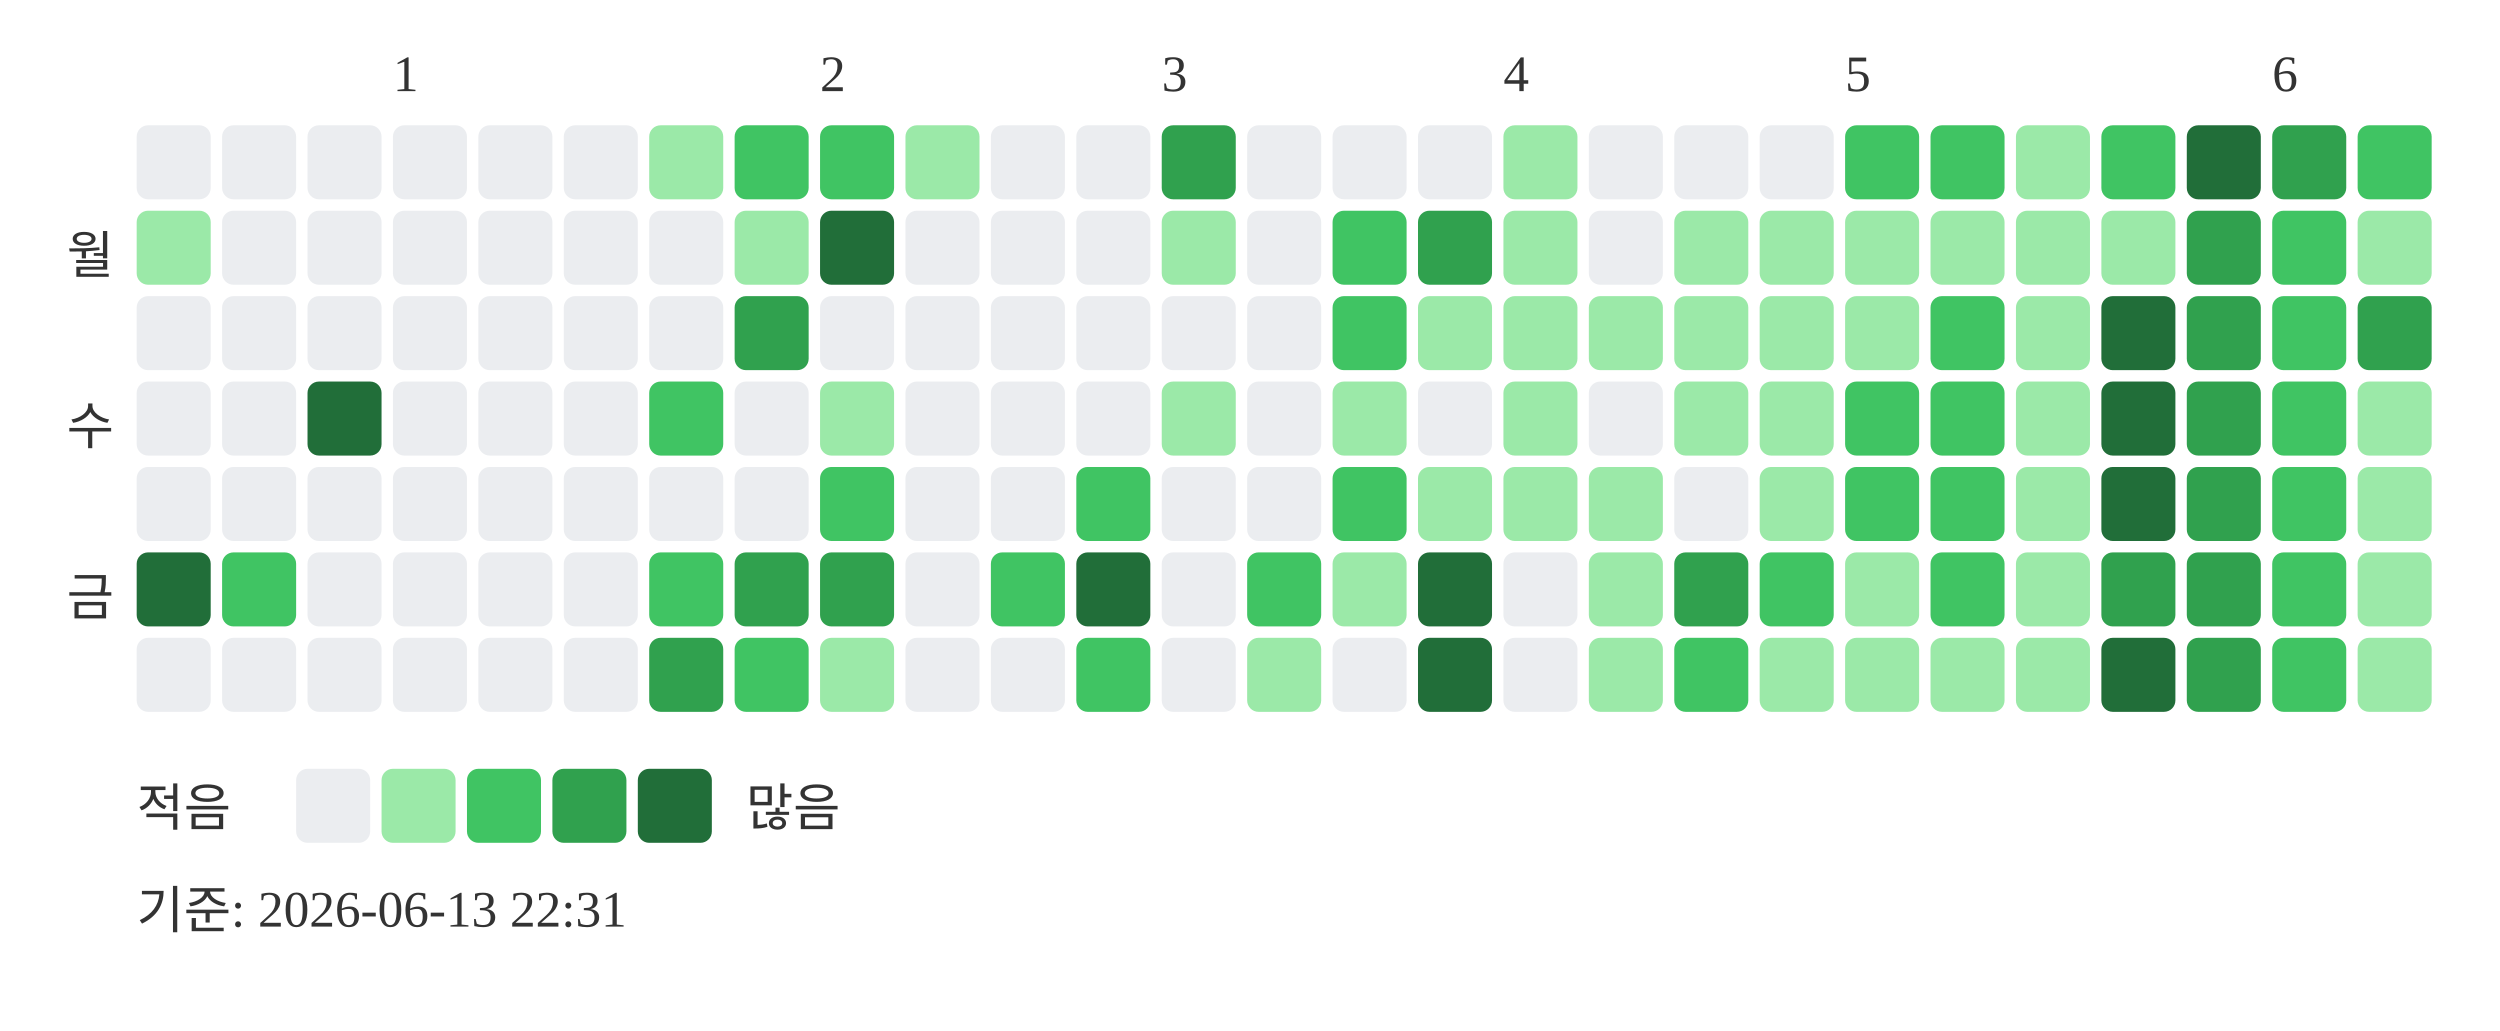
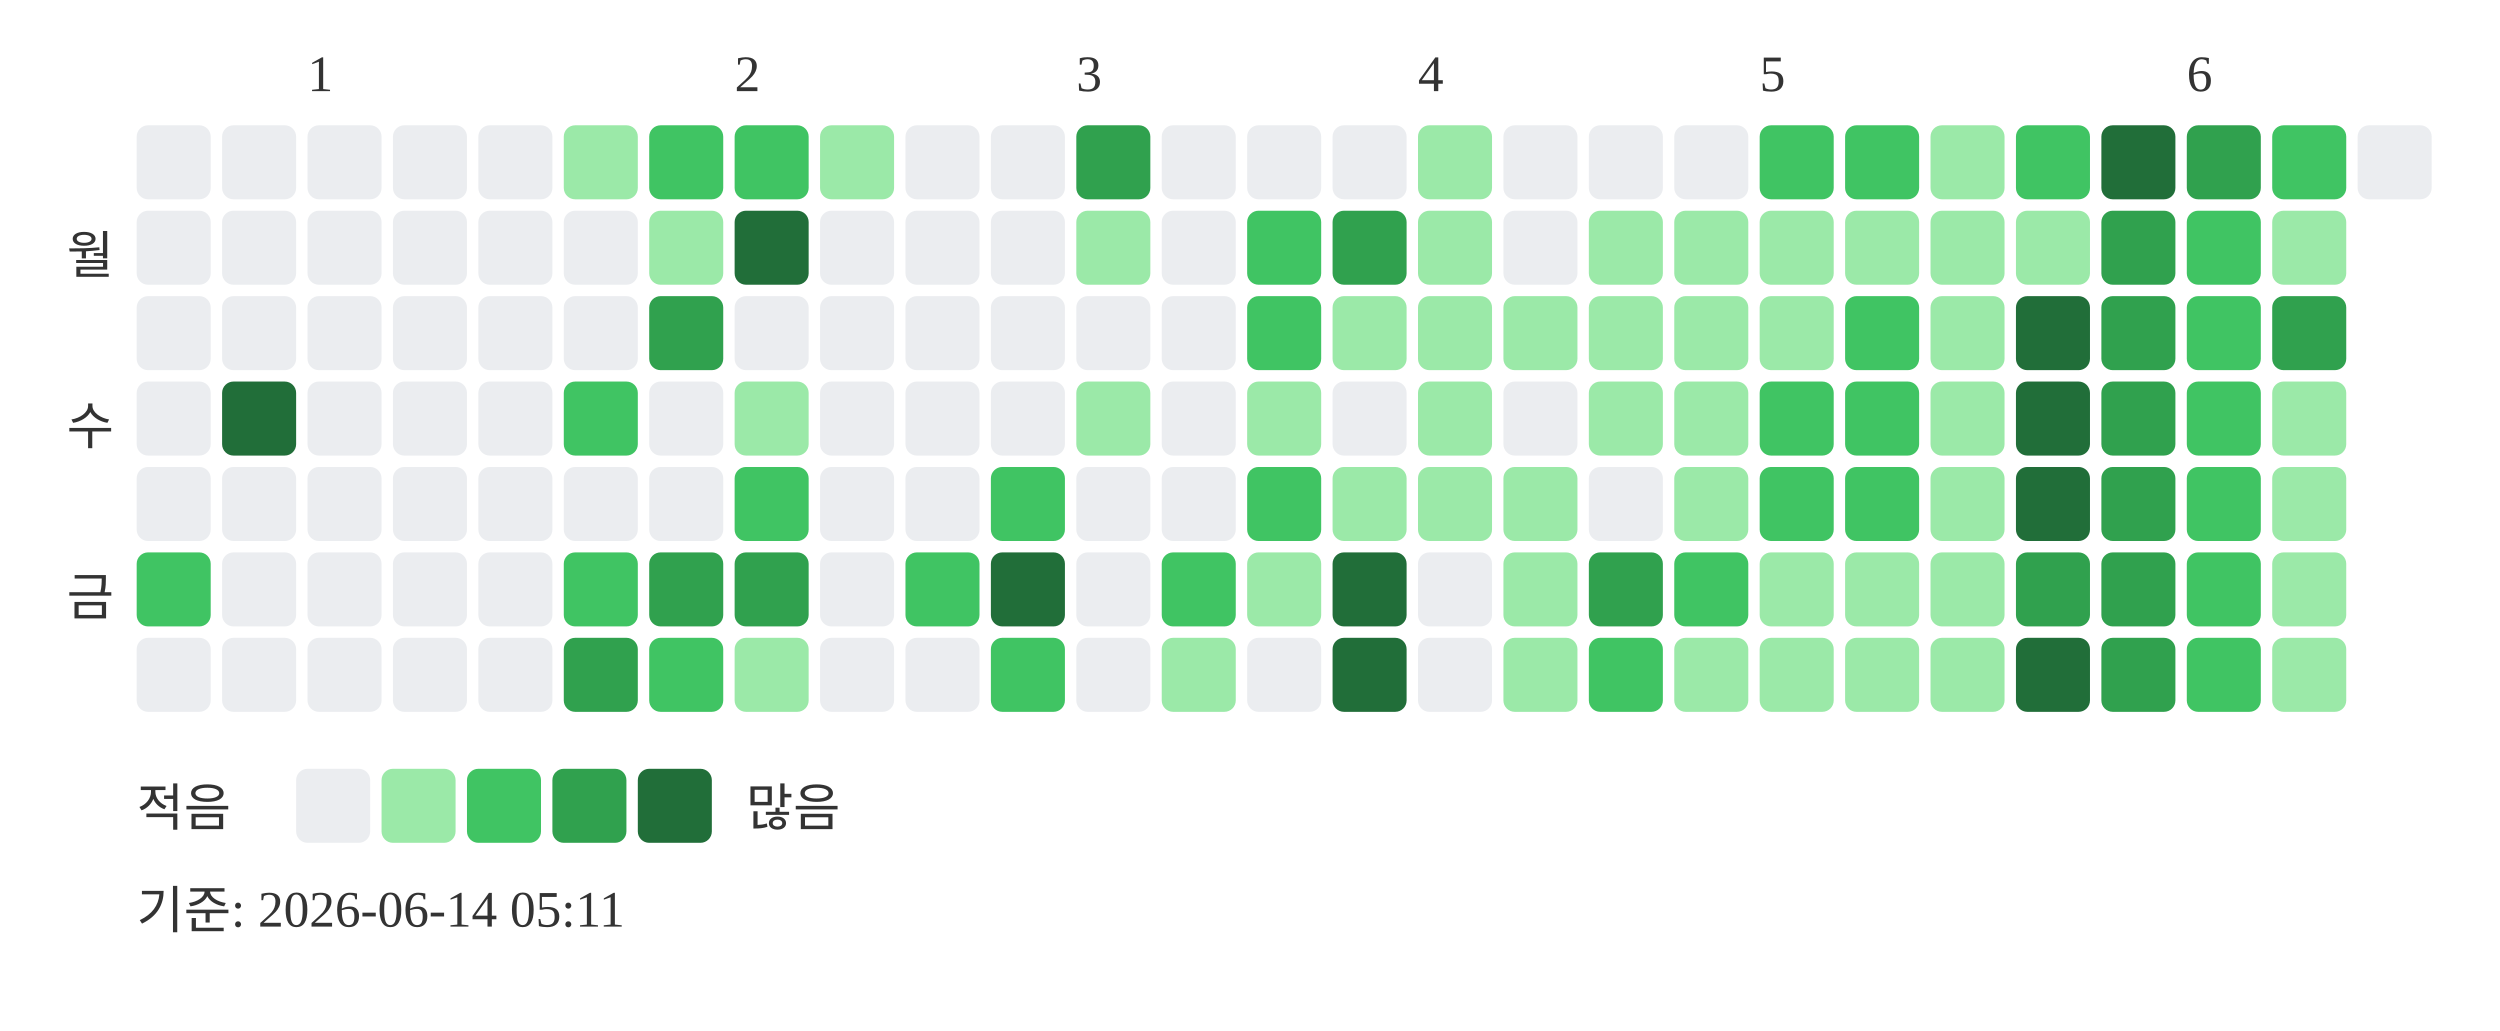
<svg xmlns="http://www.w3.org/2000/svg" width="439" height="181">
-   <text x="69" y="16" font-size="9" fill="#333333">1</text>
-   <text x="144" y="16" font-size="9" fill="#333333">2</text>
-   <text x="204" y="16" font-size="9" fill="#333333">3</text>
-   <text x="264" y="16" font-size="9" fill="#333333">4</text>
-   <text x="324" y="16" font-size="9" fill="#333333">5</text>
-   <text x="399" y="16" font-size="9" fill="#333333">6</text>
+   <text x="54" y="16" font-size="9" fill="#333333">1</text>
+   <text x="129" y="16" font-size="9" fill="#333333">2</text>
+   <text x="189" y="16" font-size="9" fill="#333333">3</text>
+   <text x="249" y="16" font-size="9" fill="#333333">4</text>
+   <text x="309" y="16" font-size="9" fill="#333333">5</text>
+   <text x="384" y="16" font-size="9" fill="#333333">6</text>
  <text x="20" y="48" text-anchor="end" font-size="9" fill="#333333">월</text>
  <text x="20" y="78" text-anchor="end" font-size="9" fill="#333333">수</text>
  <text x="20" y="108" text-anchor="end" font-size="9" fill="#333333">금</text>
  <rect x="24" y="22" width="13" height="13" rx="2" fill="#ebedf0" />
-   <rect x="24" y="37" width="13" height="13" rx="2" fill="#9be9a8" />
+   <rect x="24" y="37" width="13" height="13" rx="2" fill="#ebedf0" />
  <rect x="24" y="52" width="13" height="13" rx="2" fill="#ebedf0" />
  <rect x="24" y="67" width="13" height="13" rx="2" fill="#ebedf0" />
  <rect x="24" y="82" width="13" height="13" rx="2" fill="#ebedf0" />
-   <rect x="24" y="97" width="13" height="13" rx="2" fill="#216e39" />
+   <rect x="24" y="97" width="13" height="13" rx="2" fill="#40c463" />
  <rect x="24" y="112" width="13" height="13" rx="2" fill="#ebedf0" />
  <rect x="39" y="22" width="13" height="13" rx="2" fill="#ebedf0" />
  <rect x="39" y="37" width="13" height="13" rx="2" fill="#ebedf0" />
  <rect x="39" y="52" width="13" height="13" rx="2" fill="#ebedf0" />
-   <rect x="39" y="67" width="13" height="13" rx="2" fill="#ebedf0" />
+   <rect x="39" y="67" width="13" height="13" rx="2" fill="#216e39" />
  <rect x="39" y="82" width="13" height="13" rx="2" fill="#ebedf0" />
-   <rect x="39" y="97" width="13" height="13" rx="2" fill="#40c463" />
+   <rect x="39" y="97" width="13" height="13" rx="2" fill="#ebedf0" />
  <rect x="39" y="112" width="13" height="13" rx="2" fill="#ebedf0" />
  <rect x="54" y="22" width="13" height="13" rx="2" fill="#ebedf0" />
  <rect x="54" y="37" width="13" height="13" rx="2" fill="#ebedf0" />
  <rect x="54" y="52" width="13" height="13" rx="2" fill="#ebedf0" />
-   <rect x="54" y="67" width="13" height="13" rx="2" fill="#216e39" />
+   <rect x="54" y="67" width="13" height="13" rx="2" fill="#ebedf0" />
  <rect x="54" y="82" width="13" height="13" rx="2" fill="#ebedf0" />
  <rect x="54" y="97" width="13" height="13" rx="2" fill="#ebedf0" />
  <rect x="54" y="112" width="13" height="13" rx="2" fill="#ebedf0" />
  <rect x="69" y="22" width="13" height="13" rx="2" fill="#ebedf0" />
  <rect x="69" y="37" width="13" height="13" rx="2" fill="#ebedf0" />
  <rect x="69" y="52" width="13" height="13" rx="2" fill="#ebedf0" />
  <rect x="69" y="67" width="13" height="13" rx="2" fill="#ebedf0" />
  <rect x="69" y="82" width="13" height="13" rx="2" fill="#ebedf0" />
  <rect x="69" y="97" width="13" height="13" rx="2" fill="#ebedf0" />
  <rect x="69" y="112" width="13" height="13" rx="2" fill="#ebedf0" />
  <rect x="84" y="22" width="13" height="13" rx="2" fill="#ebedf0" />
  <rect x="84" y="37" width="13" height="13" rx="2" fill="#ebedf0" />
  <rect x="84" y="52" width="13" height="13" rx="2" fill="#ebedf0" />
  <rect x="84" y="67" width="13" height="13" rx="2" fill="#ebedf0" />
  <rect x="84" y="82" width="13" height="13" rx="2" fill="#ebedf0" />
  <rect x="84" y="97" width="13" height="13" rx="2" fill="#ebedf0" />
  <rect x="84" y="112" width="13" height="13" rx="2" fill="#ebedf0" />
-   <rect x="99" y="22" width="13" height="13" rx="2" fill="#ebedf0" />
+   <rect x="99" y="22" width="13" height="13" rx="2" fill="#9be9a8" />
  <rect x="99" y="37" width="13" height="13" rx="2" fill="#ebedf0" />
  <rect x="99" y="52" width="13" height="13" rx="2" fill="#ebedf0" />
-   <rect x="99" y="67" width="13" height="13" rx="2" fill="#ebedf0" />
+   <rect x="99" y="67" width="13" height="13" rx="2" fill="#40c463" />
  <rect x="99" y="82" width="13" height="13" rx="2" fill="#ebedf0" />
-   <rect x="99" y="97" width="13" height="13" rx="2" fill="#ebedf0" />
-   <rect x="99" y="112" width="13" height="13" rx="2" fill="#ebedf0" />
-   <rect x="114" y="22" width="13" height="13" rx="2" fill="#9be9a8" />
-   <rect x="114" y="37" width="13" height="13" rx="2" fill="#ebedf0" />
-   <rect x="114" y="52" width="13" height="13" rx="2" fill="#ebedf0" />
-   <rect x="114" y="67" width="13" height="13" rx="2" fill="#40c463" />
+   <rect x="99" y="97" width="13" height="13" rx="2" fill="#40c463" />
+   <rect x="99" y="112" width="13" height="13" rx="2" fill="#30a14e" />
+   <rect x="114" y="22" width="13" height="13" rx="2" fill="#40c463" />
+   <rect x="114" y="37" width="13" height="13" rx="2" fill="#9be9a8" />
+   <rect x="114" y="52" width="13" height="13" rx="2" fill="#30a14e" />
+   <rect x="114" y="67" width="13" height="13" rx="2" fill="#ebedf0" />
  <rect x="114" y="82" width="13" height="13" rx="2" fill="#ebedf0" />
-   <rect x="114" y="97" width="13" height="13" rx="2" fill="#40c463" />
-   <rect x="114" y="112" width="13" height="13" rx="2" fill="#30a14e" />
+   <rect x="114" y="97" width="13" height="13" rx="2" fill="#30a14e" />
+   <rect x="114" y="112" width="13" height="13" rx="2" fill="#40c463" />
  <rect x="129" y="22" width="13" height="13" rx="2" fill="#40c463" />
-   <rect x="129" y="37" width="13" height="13" rx="2" fill="#9be9a8" />
-   <rect x="129" y="52" width="13" height="13" rx="2" fill="#30a14e" />
-   <rect x="129" y="67" width="13" height="13" rx="2" fill="#ebedf0" />
-   <rect x="129" y="82" width="13" height="13" rx="2" fill="#ebedf0" />
+   <rect x="129" y="37" width="13" height="13" rx="2" fill="#216e39" />
+   <rect x="129" y="52" width="13" height="13" rx="2" fill="#ebedf0" />
+   <rect x="129" y="67" width="13" height="13" rx="2" fill="#9be9a8" />
+   <rect x="129" y="82" width="13" height="13" rx="2" fill="#40c463" />
  <rect x="129" y="97" width="13" height="13" rx="2" fill="#30a14e" />
-   <rect x="129" y="112" width="13" height="13" rx="2" fill="#40c463" />
-   <rect x="144" y="22" width="13" height="13" rx="2" fill="#40c463" />
-   <rect x="144" y="37" width="13" height="13" rx="2" fill="#216e39" />
+   <rect x="129" y="112" width="13" height="13" rx="2" fill="#9be9a8" />
+   <rect x="144" y="22" width="13" height="13" rx="2" fill="#9be9a8" />
+   <rect x="144" y="37" width="13" height="13" rx="2" fill="#ebedf0" />
  <rect x="144" y="52" width="13" height="13" rx="2" fill="#ebedf0" />
-   <rect x="144" y="67" width="13" height="13" rx="2" fill="#9be9a8" />
-   <rect x="144" y="82" width="13" height="13" rx="2" fill="#40c463" />
-   <rect x="144" y="97" width="13" height="13" rx="2" fill="#30a14e" />
-   <rect x="144" y="112" width="13" height="13" rx="2" fill="#9be9a8" />
-   <rect x="159" y="22" width="13" height="13" rx="2" fill="#9be9a8" />
+   <rect x="144" y="67" width="13" height="13" rx="2" fill="#ebedf0" />
+   <rect x="144" y="82" width="13" height="13" rx="2" fill="#ebedf0" />
+   <rect x="144" y="97" width="13" height="13" rx="2" fill="#ebedf0" />
+   <rect x="144" y="112" width="13" height="13" rx="2" fill="#ebedf0" />
+   <rect x="159" y="22" width="13" height="13" rx="2" fill="#ebedf0" />
  <rect x="159" y="37" width="13" height="13" rx="2" fill="#ebedf0" />
  <rect x="159" y="52" width="13" height="13" rx="2" fill="#ebedf0" />
  <rect x="159" y="67" width="13" height="13" rx="2" fill="#ebedf0" />
  <rect x="159" y="82" width="13" height="13" rx="2" fill="#ebedf0" />
-   <rect x="159" y="97" width="13" height="13" rx="2" fill="#ebedf0" />
+   <rect x="159" y="97" width="13" height="13" rx="2" fill="#40c463" />
  <rect x="159" y="112" width="13" height="13" rx="2" fill="#ebedf0" />
  <rect x="174" y="22" width="13" height="13" rx="2" fill="#ebedf0" />
  <rect x="174" y="37" width="13" height="13" rx="2" fill="#ebedf0" />
  <rect x="174" y="52" width="13" height="13" rx="2" fill="#ebedf0" />
  <rect x="174" y="67" width="13" height="13" rx="2" fill="#ebedf0" />
-   <rect x="174" y="82" width="13" height="13" rx="2" fill="#ebedf0" />
-   <rect x="174" y="97" width="13" height="13" rx="2" fill="#40c463" />
-   <rect x="174" y="112" width="13" height="13" rx="2" fill="#ebedf0" />
-   <rect x="189" y="22" width="13" height="13" rx="2" fill="#ebedf0" />
-   <rect x="189" y="37" width="13" height="13" rx="2" fill="#ebedf0" />
+   <rect x="174" y="82" width="13" height="13" rx="2" fill="#40c463" />
+   <rect x="174" y="97" width="13" height="13" rx="2" fill="#216e39" />
+   <rect x="174" y="112" width="13" height="13" rx="2" fill="#40c463" />
+   <rect x="189" y="22" width="13" height="13" rx="2" fill="#30a14e" />
+   <rect x="189" y="37" width="13" height="13" rx="2" fill="#9be9a8" />
  <rect x="189" y="52" width="13" height="13" rx="2" fill="#ebedf0" />
-   <rect x="189" y="67" width="13" height="13" rx="2" fill="#ebedf0" />
-   <rect x="189" y="82" width="13" height="13" rx="2" fill="#40c463" />
-   <rect x="189" y="97" width="13" height="13" rx="2" fill="#216e39" />
-   <rect x="189" y="112" width="13" height="13" rx="2" fill="#40c463" />
-   <rect x="204" y="22" width="13" height="13" rx="2" fill="#30a14e" />
-   <rect x="204" y="37" width="13" height="13" rx="2" fill="#9be9a8" />
+   <rect x="189" y="67" width="13" height="13" rx="2" fill="#9be9a8" />
+   <rect x="189" y="82" width="13" height="13" rx="2" fill="#ebedf0" />
+   <rect x="189" y="97" width="13" height="13" rx="2" fill="#ebedf0" />
+   <rect x="189" y="112" width="13" height="13" rx="2" fill="#ebedf0" />
+   <rect x="204" y="22" width="13" height="13" rx="2" fill="#ebedf0" />
+   <rect x="204" y="37" width="13" height="13" rx="2" fill="#ebedf0" />
  <rect x="204" y="52" width="13" height="13" rx="2" fill="#ebedf0" />
-   <rect x="204" y="67" width="13" height="13" rx="2" fill="#9be9a8" />
+   <rect x="204" y="67" width="13" height="13" rx="2" fill="#ebedf0" />
  <rect x="204" y="82" width="13" height="13" rx="2" fill="#ebedf0" />
-   <rect x="204" y="97" width="13" height="13" rx="2" fill="#ebedf0" />
-   <rect x="204" y="112" width="13" height="13" rx="2" fill="#ebedf0" />
+   <rect x="204" y="97" width="13" height="13" rx="2" fill="#40c463" />
+   <rect x="204" y="112" width="13" height="13" rx="2" fill="#9be9a8" />
  <rect x="219" y="22" width="13" height="13" rx="2" fill="#ebedf0" />
-   <rect x="219" y="37" width="13" height="13" rx="2" fill="#ebedf0" />
-   <rect x="219" y="52" width="13" height="13" rx="2" fill="#ebedf0" />
-   <rect x="219" y="67" width="13" height="13" rx="2" fill="#ebedf0" />
-   <rect x="219" y="82" width="13" height="13" rx="2" fill="#ebedf0" />
-   <rect x="219" y="97" width="13" height="13" rx="2" fill="#40c463" />
-   <rect x="219" y="112" width="13" height="13" rx="2" fill="#9be9a8" />
+   <rect x="219" y="37" width="13" height="13" rx="2" fill="#40c463" />
+   <rect x="219" y="52" width="13" height="13" rx="2" fill="#40c463" />
+   <rect x="219" y="67" width="13" height="13" rx="2" fill="#9be9a8" />
+   <rect x="219" y="82" width="13" height="13" rx="2" fill="#40c463" />
+   <rect x="219" y="97" width="13" height="13" rx="2" fill="#9be9a8" />
+   <rect x="219" y="112" width="13" height="13" rx="2" fill="#ebedf0" />
  <rect x="234" y="22" width="13" height="13" rx="2" fill="#ebedf0" />
-   <rect x="234" y="37" width="13" height="13" rx="2" fill="#40c463" />
-   <rect x="234" y="52" width="13" height="13" rx="2" fill="#40c463" />
-   <rect x="234" y="67" width="13" height="13" rx="2" fill="#9be9a8" />
-   <rect x="234" y="82" width="13" height="13" rx="2" fill="#40c463" />
-   <rect x="234" y="97" width="13" height="13" rx="2" fill="#9be9a8" />
-   <rect x="234" y="112" width="13" height="13" rx="2" fill="#ebedf0" />
-   <rect x="249" y="22" width="13" height="13" rx="2" fill="#ebedf0" />
-   <rect x="249" y="37" width="13" height="13" rx="2" fill="#30a14e" />
+   <rect x="234" y="37" width="13" height="13" rx="2" fill="#30a14e" />
+   <rect x="234" y="52" width="13" height="13" rx="2" fill="#9be9a8" />
+   <rect x="234" y="67" width="13" height="13" rx="2" fill="#ebedf0" />
+   <rect x="234" y="82" width="13" height="13" rx="2" fill="#9be9a8" />
+   <rect x="234" y="97" width="13" height="13" rx="2" fill="#216e39" />
+   <rect x="234" y="112" width="13" height="13" rx="2" fill="#216e39" />
+   <rect x="249" y="22" width="13" height="13" rx="2" fill="#9be9a8" />
+   <rect x="249" y="37" width="13" height="13" rx="2" fill="#9be9a8" />
  <rect x="249" y="52" width="13" height="13" rx="2" fill="#9be9a8" />
-   <rect x="249" y="67" width="13" height="13" rx="2" fill="#ebedf0" />
+   <rect x="249" y="67" width="13" height="13" rx="2" fill="#9be9a8" />
  <rect x="249" y="82" width="13" height="13" rx="2" fill="#9be9a8" />
-   <rect x="249" y="97" width="13" height="13" rx="2" fill="#216e39" />
-   <rect x="249" y="112" width="13" height="13" rx="2" fill="#216e39" />
-   <rect x="264" y="22" width="13" height="13" rx="2" fill="#9be9a8" />
-   <rect x="264" y="37" width="13" height="13" rx="2" fill="#9be9a8" />
+   <rect x="249" y="97" width="13" height="13" rx="2" fill="#ebedf0" />
+   <rect x="249" y="112" width="13" height="13" rx="2" fill="#ebedf0" />
+   <rect x="264" y="22" width="13" height="13" rx="2" fill="#ebedf0" />
+   <rect x="264" y="37" width="13" height="13" rx="2" fill="#ebedf0" />
  <rect x="264" y="52" width="13" height="13" rx="2" fill="#9be9a8" />
-   <rect x="264" y="67" width="13" height="13" rx="2" fill="#9be9a8" />
+   <rect x="264" y="67" width="13" height="13" rx="2" fill="#ebedf0" />
  <rect x="264" y="82" width="13" height="13" rx="2" fill="#9be9a8" />
-   <rect x="264" y="97" width="13" height="13" rx="2" fill="#ebedf0" />
-   <rect x="264" y="112" width="13" height="13" rx="2" fill="#ebedf0" />
+   <rect x="264" y="97" width="13" height="13" rx="2" fill="#9be9a8" />
+   <rect x="264" y="112" width="13" height="13" rx="2" fill="#9be9a8" />
  <rect x="279" y="22" width="13" height="13" rx="2" fill="#ebedf0" />
-   <rect x="279" y="37" width="13" height="13" rx="2" fill="#ebedf0" />
+   <rect x="279" y="37" width="13" height="13" rx="2" fill="#9be9a8" />
  <rect x="279" y="52" width="13" height="13" rx="2" fill="#9be9a8" />
-   <rect x="279" y="67" width="13" height="13" rx="2" fill="#ebedf0" />
-   <rect x="279" y="82" width="13" height="13" rx="2" fill="#9be9a8" />
-   <rect x="279" y="97" width="13" height="13" rx="2" fill="#9be9a8" />
-   <rect x="279" y="112" width="13" height="13" rx="2" fill="#9be9a8" />
+   <rect x="279" y="67" width="13" height="13" rx="2" fill="#9be9a8" />
+   <rect x="279" y="82" width="13" height="13" rx="2" fill="#ebedf0" />
+   <rect x="279" y="97" width="13" height="13" rx="2" fill="#30a14e" />
+   <rect x="279" y="112" width="13" height="13" rx="2" fill="#40c463" />
  <rect x="294" y="22" width="13" height="13" rx="2" fill="#ebedf0" />
  <rect x="294" y="37" width="13" height="13" rx="2" fill="#9be9a8" />
  <rect x="294" y="52" width="13" height="13" rx="2" fill="#9be9a8" />
  <rect x="294" y="67" width="13" height="13" rx="2" fill="#9be9a8" />
-   <rect x="294" y="82" width="13" height="13" rx="2" fill="#ebedf0" />
-   <rect x="294" y="97" width="13" height="13" rx="2" fill="#30a14e" />
-   <rect x="294" y="112" width="13" height="13" rx="2" fill="#40c463" />
-   <rect x="309" y="22" width="13" height="13" rx="2" fill="#ebedf0" />
+   <rect x="294" y="82" width="13" height="13" rx="2" fill="#9be9a8" />
+   <rect x="294" y="97" width="13" height="13" rx="2" fill="#40c463" />
+   <rect x="294" y="112" width="13" height="13" rx="2" fill="#9be9a8" />
+   <rect x="309" y="22" width="13" height="13" rx="2" fill="#40c463" />
  <rect x="309" y="37" width="13" height="13" rx="2" fill="#9be9a8" />
  <rect x="309" y="52" width="13" height="13" rx="2" fill="#9be9a8" />
-   <rect x="309" y="67" width="13" height="13" rx="2" fill="#9be9a8" />
-   <rect x="309" y="82" width="13" height="13" rx="2" fill="#9be9a8" />
-   <rect x="309" y="97" width="13" height="13" rx="2" fill="#40c463" />
+   <rect x="309" y="67" width="13" height="13" rx="2" fill="#40c463" />
+   <rect x="309" y="82" width="13" height="13" rx="2" fill="#40c463" />
+   <rect x="309" y="97" width="13" height="13" rx="2" fill="#9be9a8" />
  <rect x="309" y="112" width="13" height="13" rx="2" fill="#9be9a8" />
  <rect x="324" y="22" width="13" height="13" rx="2" fill="#40c463" />
  <rect x="324" y="37" width="13" height="13" rx="2" fill="#9be9a8" />
-   <rect x="324" y="52" width="13" height="13" rx="2" fill="#9be9a8" />
+   <rect x="324" y="52" width="13" height="13" rx="2" fill="#40c463" />
  <rect x="324" y="67" width="13" height="13" rx="2" fill="#40c463" />
  <rect x="324" y="82" width="13" height="13" rx="2" fill="#40c463" />
  <rect x="324" y="97" width="13" height="13" rx="2" fill="#9be9a8" />
  <rect x="324" y="112" width="13" height="13" rx="2" fill="#9be9a8" />
-   <rect x="339" y="22" width="13" height="13" rx="2" fill="#40c463" />
+   <rect x="339" y="22" width="13" height="13" rx="2" fill="#9be9a8" />
  <rect x="339" y="37" width="13" height="13" rx="2" fill="#9be9a8" />
-   <rect x="339" y="52" width="13" height="13" rx="2" fill="#40c463" />
-   <rect x="339" y="67" width="13" height="13" rx="2" fill="#40c463" />
-   <rect x="339" y="82" width="13" height="13" rx="2" fill="#40c463" />
-   <rect x="339" y="97" width="13" height="13" rx="2" fill="#40c463" />
+   <rect x="339" y="52" width="13" height="13" rx="2" fill="#9be9a8" />
+   <rect x="339" y="67" width="13" height="13" rx="2" fill="#9be9a8" />
+   <rect x="339" y="82" width="13" height="13" rx="2" fill="#9be9a8" />
+   <rect x="339" y="97" width="13" height="13" rx="2" fill="#9be9a8" />
  <rect x="339" y="112" width="13" height="13" rx="2" fill="#9be9a8" />
-   <rect x="354" y="22" width="13" height="13" rx="2" fill="#9be9a8" />
+   <rect x="354" y="22" width="13" height="13" rx="2" fill="#40c463" />
  <rect x="354" y="37" width="13" height="13" rx="2" fill="#9be9a8" />
-   <rect x="354" y="52" width="13" height="13" rx="2" fill="#9be9a8" />
-   <rect x="354" y="67" width="13" height="13" rx="2" fill="#9be9a8" />
-   <rect x="354" y="82" width="13" height="13" rx="2" fill="#9be9a8" />
-   <rect x="354" y="97" width="13" height="13" rx="2" fill="#9be9a8" />
-   <rect x="354" y="112" width="13" height="13" rx="2" fill="#9be9a8" />
-   <rect x="369" y="22" width="13" height="13" rx="2" fill="#40c463" />
-   <rect x="369" y="37" width="13" height="13" rx="2" fill="#9be9a8" />
-   <rect x="369" y="52" width="13" height="13" rx="2" fill="#216e39" />
-   <rect x="369" y="67" width="13" height="13" rx="2" fill="#216e39" />
-   <rect x="369" y="82" width="13" height="13" rx="2" fill="#216e39" />
+   <rect x="354" y="52" width="13" height="13" rx="2" fill="#216e39" />
+   <rect x="354" y="67" width="13" height="13" rx="2" fill="#216e39" />
+   <rect x="354" y="82" width="13" height="13" rx="2" fill="#216e39" />
+   <rect x="354" y="97" width="13" height="13" rx="2" fill="#30a14e" />
+   <rect x="354" y="112" width="13" height="13" rx="2" fill="#216e39" />
+   <rect x="369" y="22" width="13" height="13" rx="2" fill="#216e39" />
+   <rect x="369" y="37" width="13" height="13" rx="2" fill="#30a14e" />
+   <rect x="369" y="52" width="13" height="13" rx="2" fill="#30a14e" />
+   <rect x="369" y="67" width="13" height="13" rx="2" fill="#30a14e" />
+   <rect x="369" y="82" width="13" height="13" rx="2" fill="#30a14e" />
  <rect x="369" y="97" width="13" height="13" rx="2" fill="#30a14e" />
-   <rect x="369" y="112" width="13" height="13" rx="2" fill="#216e39" />
-   <rect x="384" y="22" width="13" height="13" rx="2" fill="#216e39" />
-   <rect x="384" y="37" width="13" height="13" rx="2" fill="#30a14e" />
-   <rect x="384" y="52" width="13" height="13" rx="2" fill="#30a14e" />
-   <rect x="384" y="67" width="13" height="13" rx="2" fill="#30a14e" />
-   <rect x="384" y="82" width="13" height="13" rx="2" fill="#30a14e" />
-   <rect x="384" y="97" width="13" height="13" rx="2" fill="#30a14e" />
-   <rect x="384" y="112" width="13" height="13" rx="2" fill="#30a14e" />
-   <rect x="399" y="22" width="13" height="13" rx="2" fill="#30a14e" />
-   <rect x="399" y="37" width="13" height="13" rx="2" fill="#40c463" />
-   <rect x="399" y="52" width="13" height="13" rx="2" fill="#40c463" />
-   <rect x="399" y="67" width="13" height="13" rx="2" fill="#40c463" />
-   <rect x="399" y="82" width="13" height="13" rx="2" fill="#40c463" />
-   <rect x="399" y="97" width="13" height="13" rx="2" fill="#40c463" />
-   <rect x="399" y="112" width="13" height="13" rx="2" fill="#40c463" />
-   <rect x="414" y="22" width="13" height="13" rx="2" fill="#40c463" />
-   <rect x="414" y="37" width="13" height="13" rx="2" fill="#9be9a8" />
-   <rect x="414" y="52" width="13" height="13" rx="2" fill="#30a14e" />
-   <rect x="414" y="67" width="13" height="13" rx="2" fill="#9be9a8" />
-   <rect x="414" y="82" width="13" height="13" rx="2" fill="#9be9a8" />
-   <rect x="414" y="97" width="13" height="13" rx="2" fill="#9be9a8" />
-   <rect x="414" y="112" width="13" height="13" rx="2" fill="#9be9a8" />
+   <rect x="369" y="112" width="13" height="13" rx="2" fill="#30a14e" />
+   <rect x="384" y="22" width="13" height="13" rx="2" fill="#30a14e" />
+   <rect x="384" y="37" width="13" height="13" rx="2" fill="#40c463" />
+   <rect x="384" y="52" width="13" height="13" rx="2" fill="#40c463" />
+   <rect x="384" y="67" width="13" height="13" rx="2" fill="#40c463" />
+   <rect x="384" y="82" width="13" height="13" rx="2" fill="#40c463" />
+   <rect x="384" y="97" width="13" height="13" rx="2" fill="#40c463" />
+   <rect x="384" y="112" width="13" height="13" rx="2" fill="#40c463" />
+   <rect x="399" y="22" width="13" height="13" rx="2" fill="#40c463" />
+   <rect x="399" y="37" width="13" height="13" rx="2" fill="#9be9a8" />
+   <rect x="399" y="52" width="13" height="13" rx="2" fill="#30a14e" />
+   <rect x="399" y="67" width="13" height="13" rx="2" fill="#9be9a8" />
+   <rect x="399" y="82" width="13" height="13" rx="2" fill="#9be9a8" />
+   <rect x="399" y="97" width="13" height="13" rx="2" fill="#9be9a8" />
+   <rect x="399" y="112" width="13" height="13" rx="2" fill="#9be9a8" />
+   <rect x="414" y="22" width="13" height="13" rx="2" fill="#ebedf0" />
  <text x="24" y="145" font-size="9" fill="#333333">적음</text>
  <rect x="52" y="135" width="13" height="13" rx="2" fill="#ebedf0" />
  <rect x="67" y="135" width="13" height="13" rx="2" fill="#9be9a8" />
  <rect x="82" y="135" width="13" height="13" rx="2" fill="#40c463" />
  <rect x="97" y="135" width="13" height="13" rx="2" fill="#30a14e" />
  <rect x="112" y="135" width="13" height="13" rx="2" fill="#216e39" />
  <text x="131" y="145" font-size="9" fill="#333333">많음</text>
-   <text x="24" y="163" font-size="9" fill="#333333">기준: 2026-06-13 22:31</text>
+   <text x="24" y="163" font-size="9" fill="#333333">기준: 2026-06-14 05:11</text>
</svg>
